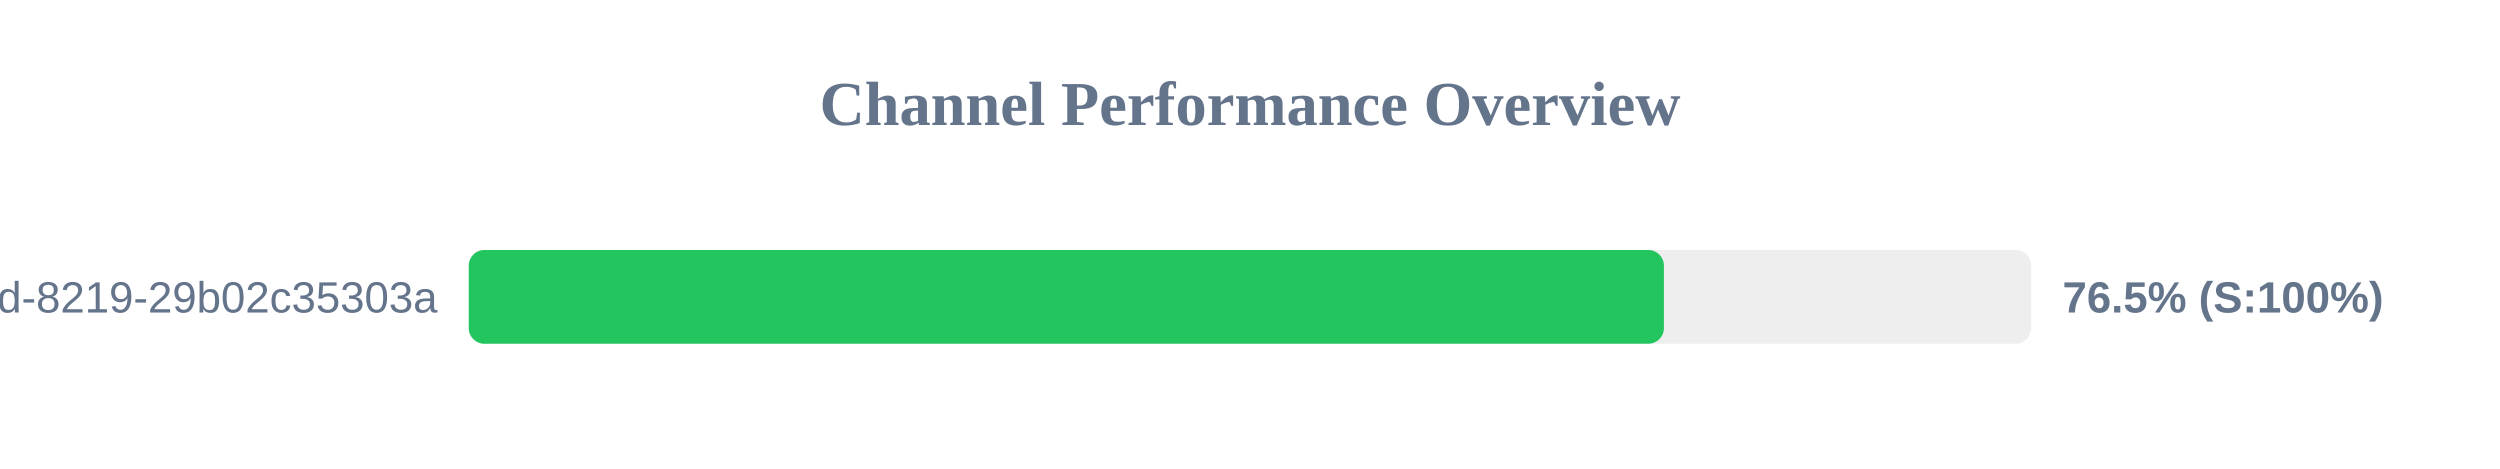
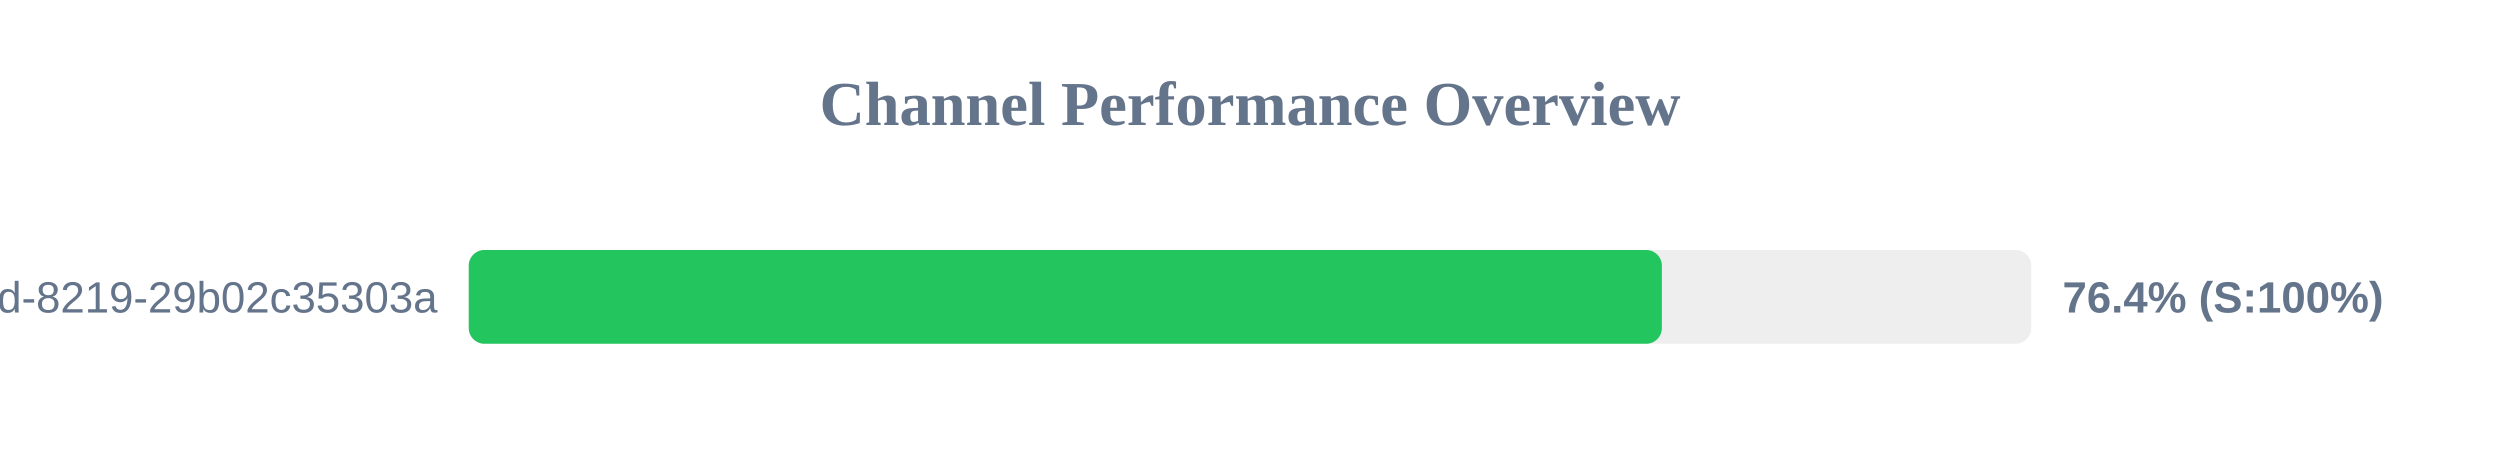
<svg xmlns="http://www.w3.org/2000/svg" width="800" height="150" version="1.1">
  <style>
        .row { font: 14px Arial; fill: #64748b; }
        .score { font: bold 14px Arial; fill: #64748b; }
    </style>
  <text x="400" y="40" text-anchor="middle" font-size="20px" font-weight="bold" fill="#64748b">Channel Performance Overview</text>
  <rect x="150" y="80" width="500" height="30" fill="#eee" rx="5" />
-   <rect x="150" y="80" width="382.45" height="30" fill="#22c55e" rx="5" />
+   <rect x="150" y="80" width="381.8" height="30" fill="#22c55e" rx="5" />
  <text x="140" y="100" text-anchor="end" class="row">?uuid=5eaa121d-4362-444d-8219-29b02c35303a</text>
-   <text x="660" y="100" text-anchor="start" class="score">76.5% (S:100%)</text>
+   <text x="660" y="100" text-anchor="start" class="score">76.4% (S:100%)</text>
</svg>
